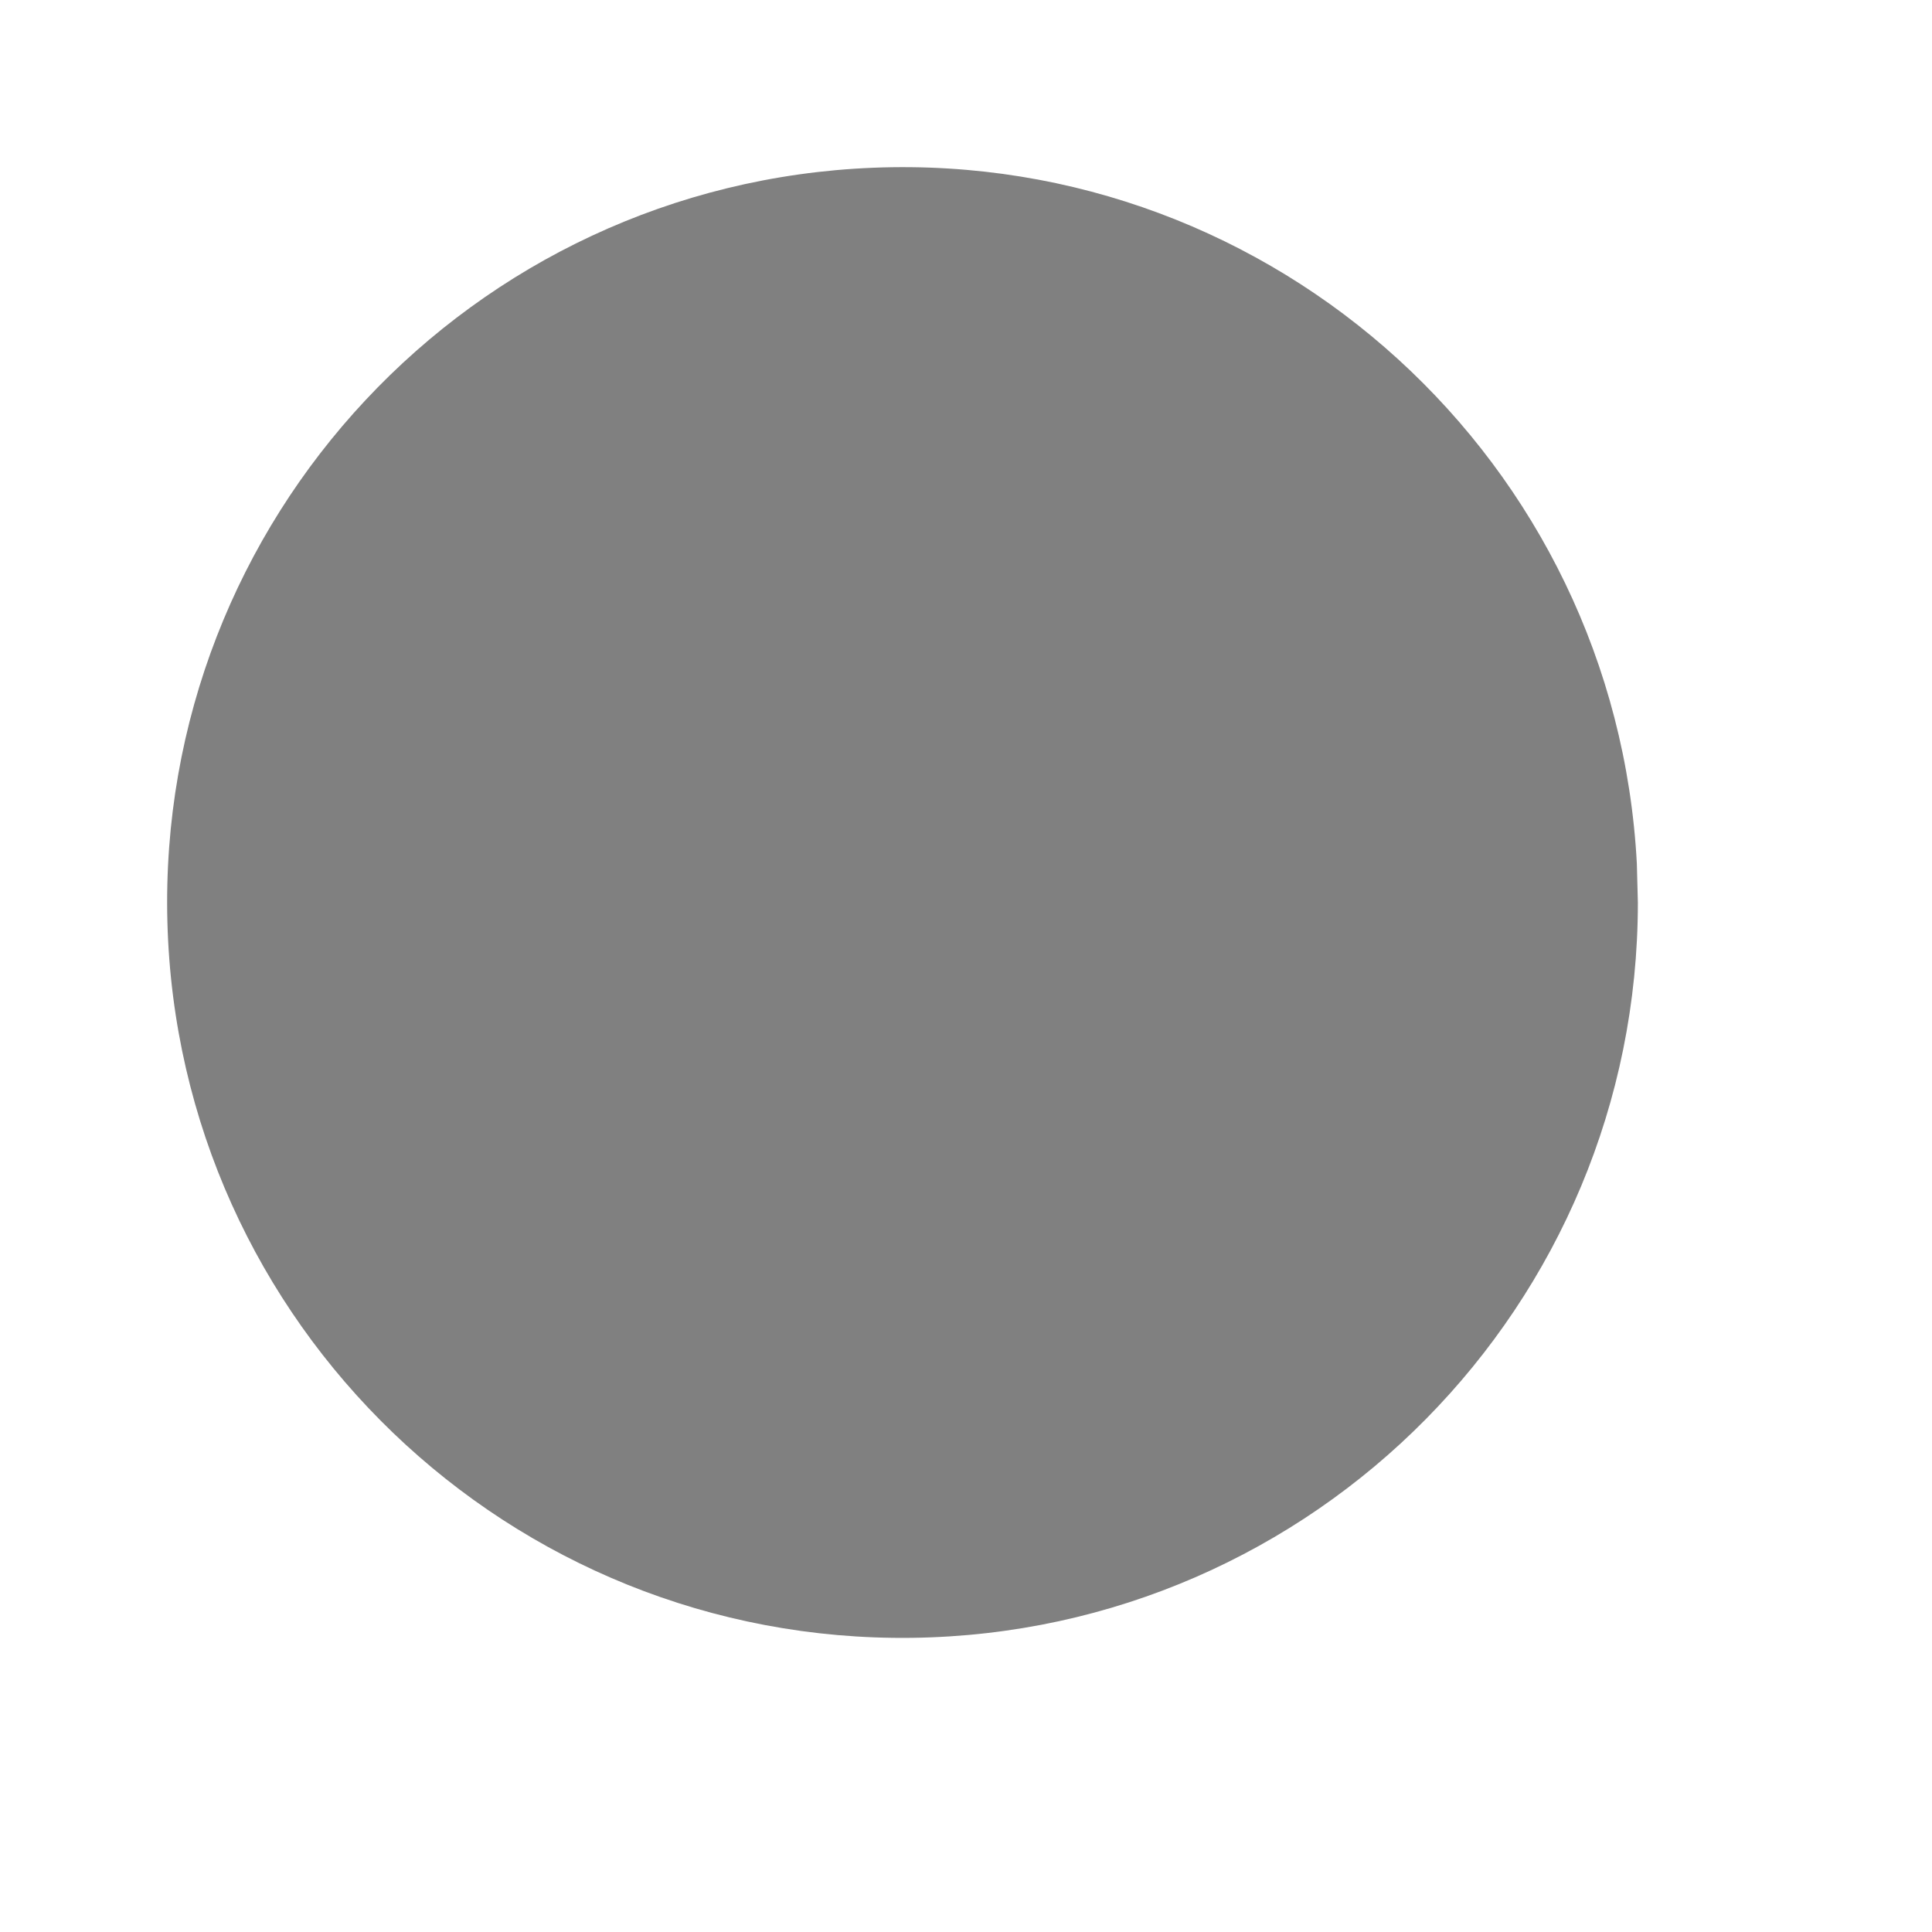
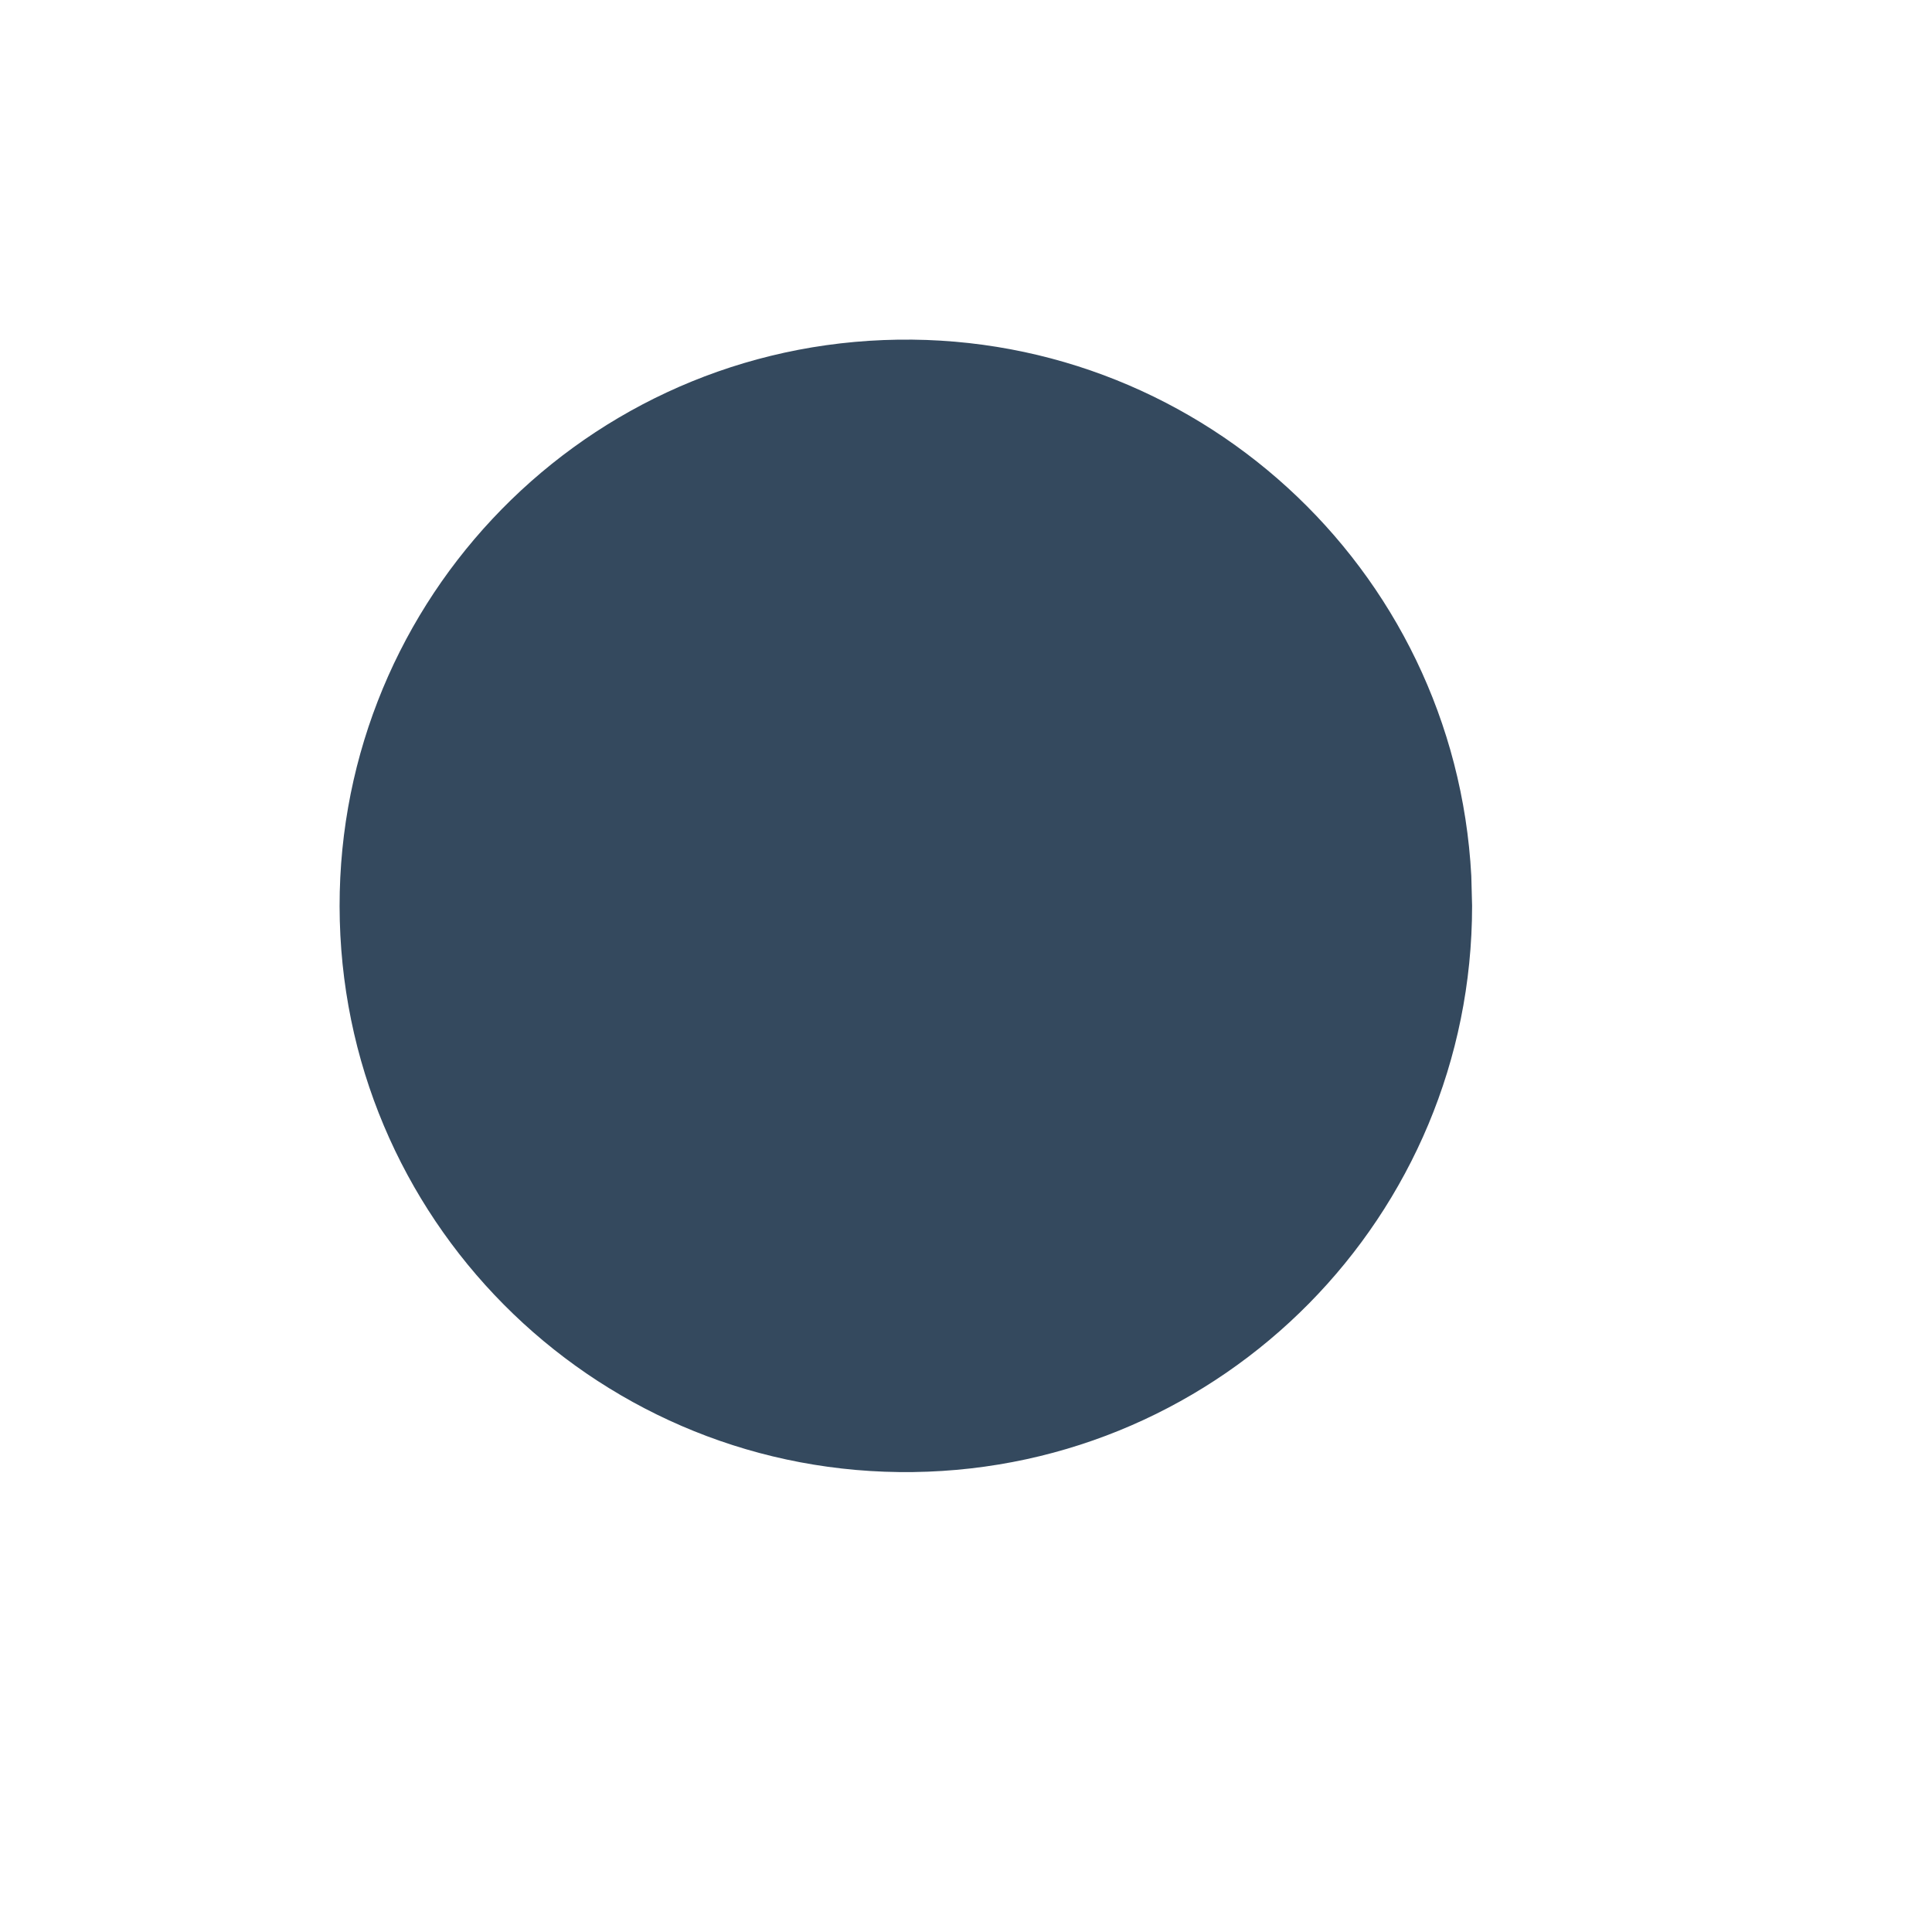
<svg xmlns="http://www.w3.org/2000/svg" width="38.4pt" height="38.4pt">
  <defs />
  <g id="layer0">
-     <path id="shape0" transform="translate(4.42914, 4.42914)" fill="#808080" fill-rule="evenodd" stroke="#003bc3" stroke-width="0" stroke-linecap="square" stroke-linejoin="miter" stroke-miterlimit="2.013" d="M38.949 18.459C38.386 7.811 29.37 -0.407 18.716 0.016C8.062 0.438 -0.275 9.345 0.007 20.003C0.289 30.662 9.084 39.116 19.746 38.975C30.407 38.834 38.976 30.151 38.976 19.488" />
+     <path id="shape0" transform="translate(9.00002, 9.00002)" fill="#34495e" fill-rule="evenodd" stroke="#003bc3" stroke-width="0" stroke-linecap="square" stroke-linejoin="miter" stroke-miterlimit="2.013" d="M29.991 14.213C29.557 6.015 22.615 -0.313 14.411 0.012C6.208 0.337 -0.212 7.195 0.005 15.402C0.222 23.61 6.995 30.119 15.204 30.011C23.414 29.902 30.012 23.216 30.012 15.006" />
  </g>
</svg>
